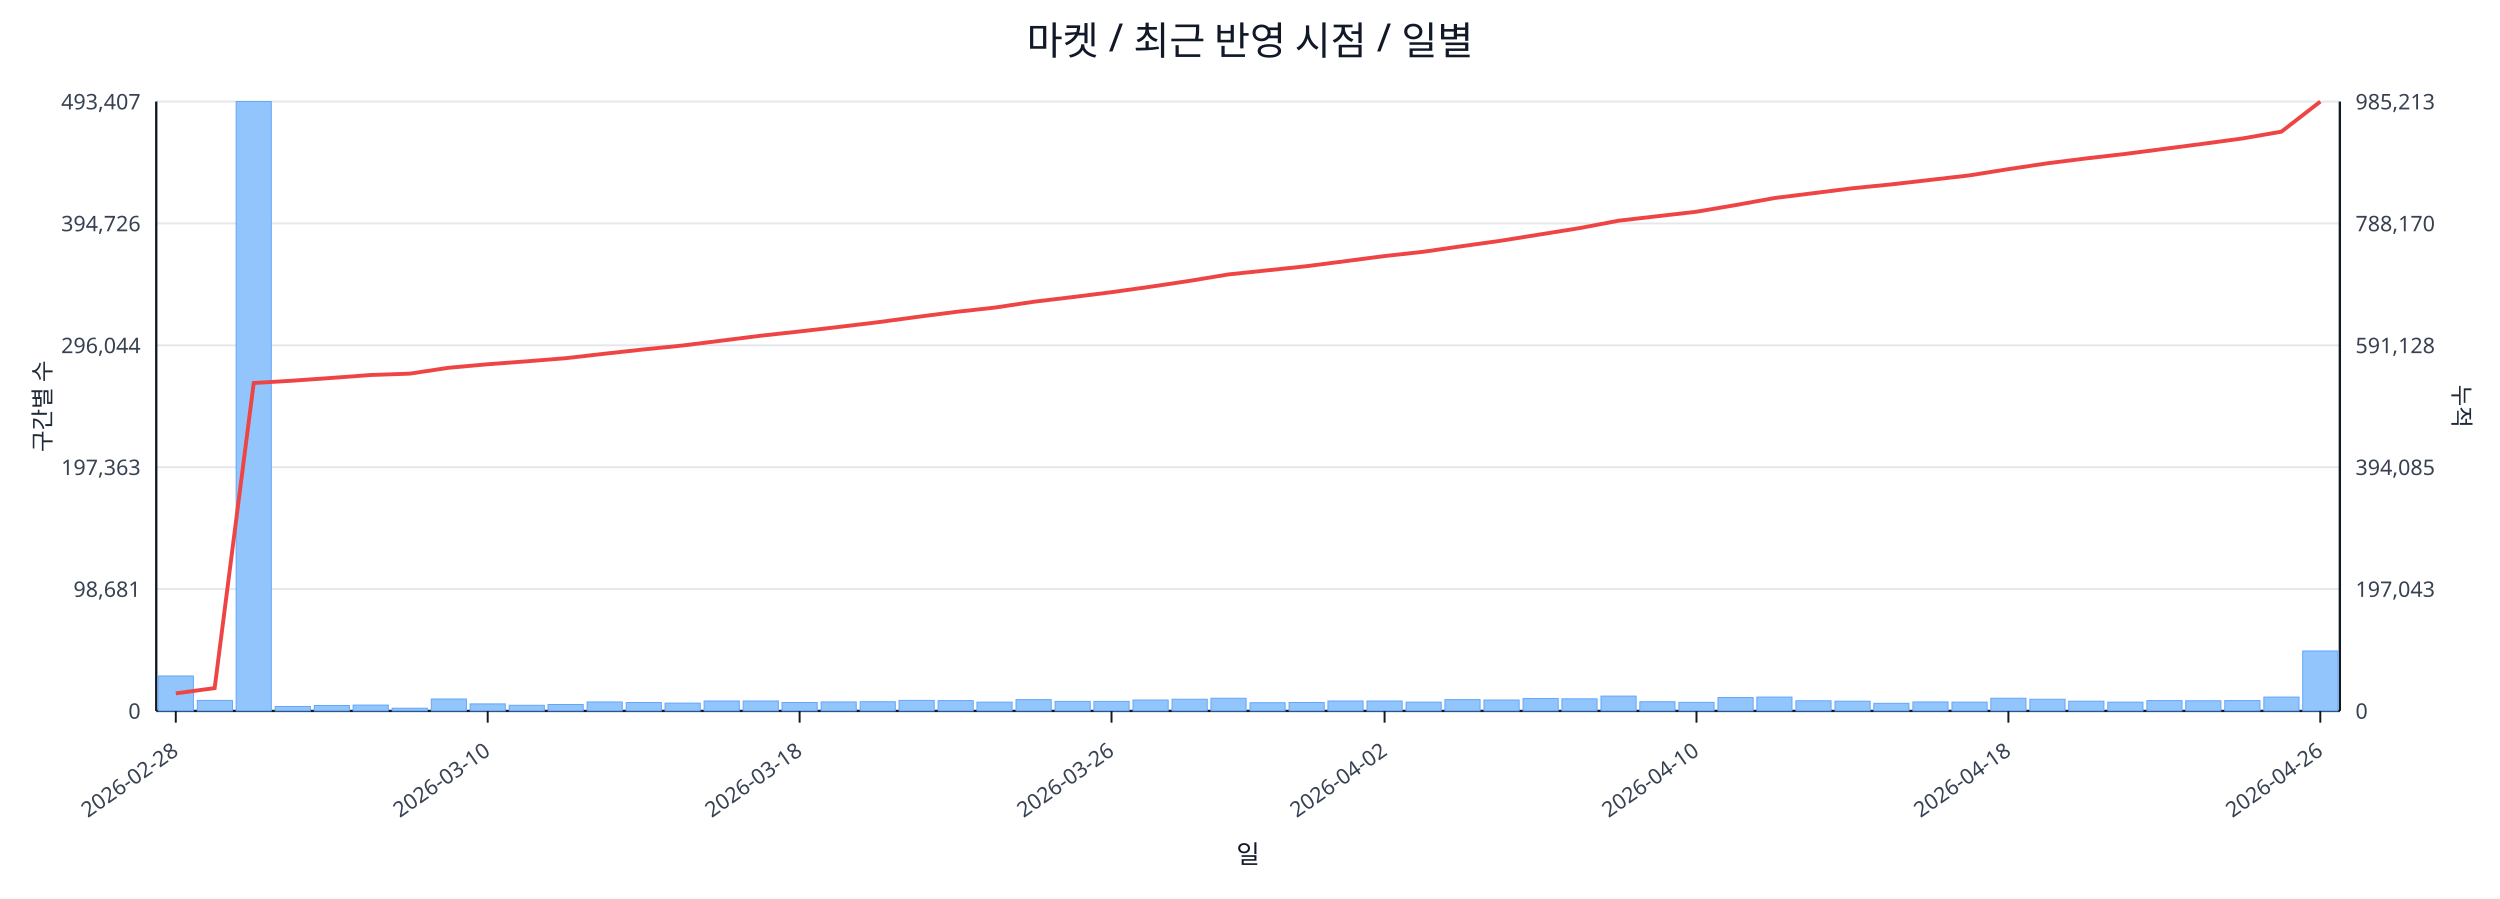
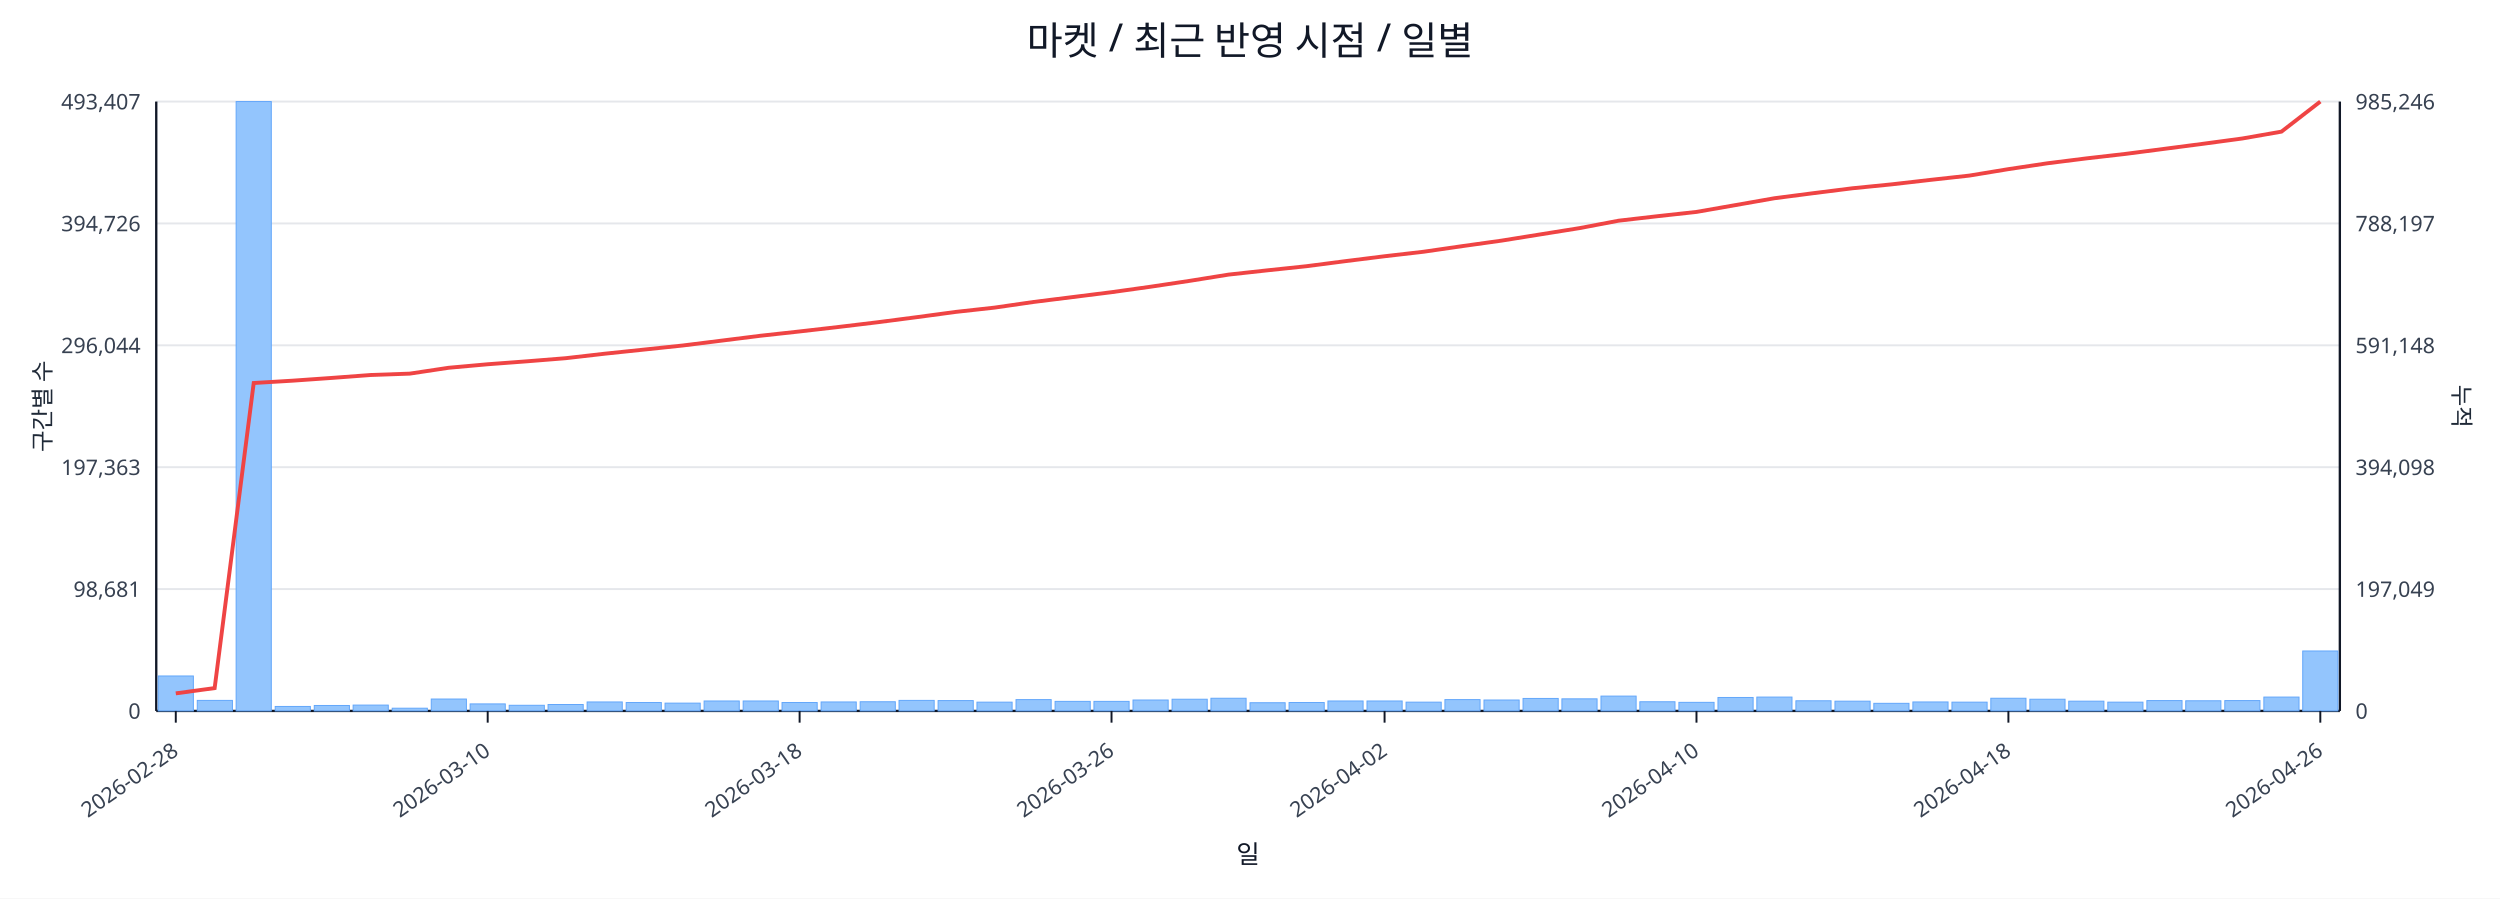
<svg xmlns="http://www.w3.org/2000/svg" width="1280" height="460" viewBox="0 0 1280 460">
  <rect x="0" y="0" width="100%" height="100%" fill="#ffffff" />
  <text x="640.0" y="28" font-size="20" text-anchor="middle" font-family="sans-serif" fill="#111827">마켓 / 최근 반영 시점 / 일별</text>
  <line x1="80.0" y1="52.0" x2="1198.0" y2="52.0" stroke="#e5e7eb" stroke-width="1" />
  <text x="72.0" y="56.0" font-size="11" text-anchor="end" font-family="sans-serif" fill="#374151">493,407</text>
-   <text x="1206.0" y="56.0" font-size="11" text-anchor="start" font-family="sans-serif" fill="#374151">985,213</text>
+   <text x="1206.0" y="56.0" font-size="11" text-anchor="start" font-family="sans-serif" fill="#374151">985,246</text>
  <line x1="80.0" y1="114.4" x2="1198.0" y2="114.4" stroke="#e5e7eb" stroke-width="1" />
  <text x="72.0" y="118.4" font-size="11" text-anchor="end" font-family="sans-serif" fill="#374151">394,726</text>
-   <text x="1206.0" y="118.4" font-size="11" text-anchor="start" font-family="sans-serif" fill="#374151">788,170</text>
+   <text x="1206.0" y="118.4" font-size="11" text-anchor="start" font-family="sans-serif" fill="#374151">788,197</text>
  <line x1="80.0" y1="176.8" x2="1198.0" y2="176.8" stroke="#e5e7eb" stroke-width="1" />
  <text x="72.0" y="180.8" font-size="11" text-anchor="end" font-family="sans-serif" fill="#374151">296,044</text>
-   <text x="1206.0" y="180.8" font-size="11" text-anchor="start" font-family="sans-serif" fill="#374151">591,128</text>
+   <text x="1206.0" y="180.8" font-size="11" text-anchor="start" font-family="sans-serif" fill="#374151">591,148</text>
  <line x1="80.0" y1="239.2" x2="1198.0" y2="239.2" stroke="#e5e7eb" stroke-width="1" />
  <text x="72.0" y="243.2" font-size="11" text-anchor="end" font-family="sans-serif" fill="#374151">197,363</text>
-   <text x="1206.0" y="243.2" font-size="11" text-anchor="start" font-family="sans-serif" fill="#374151">394,085</text>
+   <text x="1206.0" y="243.2" font-size="11" text-anchor="start" font-family="sans-serif" fill="#374151">394,098</text>
  <line x1="80.0" y1="301.6" x2="1198.0" y2="301.6" stroke="#e5e7eb" stroke-width="1" />
  <text x="72.0" y="305.6" font-size="11" text-anchor="end" font-family="sans-serif" fill="#374151">98,681</text>
-   <text x="1206.0" y="305.6" font-size="11" text-anchor="start" font-family="sans-serif" fill="#374151">197,043</text>
+   <text x="1206.0" y="305.6" font-size="11" text-anchor="start" font-family="sans-serif" fill="#374151">197,049</text>
  <line x1="80.0" y1="364.0" x2="1198.0" y2="364.0" stroke="#e5e7eb" stroke-width="1" />
  <text x="72.0" y="368.0" font-size="11" text-anchor="end" font-family="sans-serif" fill="#374151">0</text>
  <text x="1206.0" y="368.0" font-size="11" text-anchor="start" font-family="sans-serif" fill="#374151">0</text>
  <line x1="80.0" y1="364.0" x2="1198.0" y2="364.0" stroke="#111827" stroke-width="1.2" />
  <line x1="80.0" y1="52.0" x2="80.0" y2="364.0" stroke="#111827" stroke-width="1.2" />
  <line x1="1198.0" y1="52.0" x2="1198.0" y2="364.0" stroke="#111827" stroke-width="1.2" />
  <rect x="81.0" y="346.1" width="18.0" height="17.9" fill="#93c5fd" stroke="#60a5fa" stroke-width="0.5" />
  <rect x="101.0" y="358.6" width="18.0" height="5.4" fill="#93c5fd" stroke="#60a5fa" stroke-width="0.5" />
  <rect x="120.9" y="52.0" width="18.0" height="312.0" fill="#93c5fd" stroke="#60a5fa" stroke-width="0.5" />
  <rect x="140.9" y="361.7" width="18.0" height="2.3" fill="#93c5fd" stroke="#60a5fa" stroke-width="0.5" />
  <rect x="160.9" y="361.2" width="18.0" height="2.8" fill="#93c5fd" stroke="#60a5fa" stroke-width="0.5" />
  <rect x="180.8" y="361.0" width="18.0" height="3.0" fill="#93c5fd" stroke="#60a5fa" stroke-width="0.5" />
  <rect x="200.8" y="362.6" width="18.0" height="1.4" fill="#93c5fd" stroke="#60a5fa" stroke-width="0.5" />
  <rect x="220.8" y="357.9" width="18.0" height="6.1" fill="#93c5fd" stroke="#60a5fa" stroke-width="0.5" />
  <rect x="240.7" y="360.4" width="18.0" height="3.6" fill="#93c5fd" stroke="#60a5fa" stroke-width="0.5" />
  <rect x="260.7" y="361.1" width="18.0" height="2.9" fill="#93c5fd" stroke="#60a5fa" stroke-width="0.5" />
  <rect x="280.6" y="360.7" width="18.0" height="3.3" fill="#93c5fd" stroke="#60a5fa" stroke-width="0.5" />
  <rect x="300.6" y="359.4" width="18.0" height="4.6" fill="#93c5fd" stroke="#60a5fa" stroke-width="0.5" />
  <rect x="320.6" y="359.7" width="18.0" height="4.3" fill="#93c5fd" stroke="#60a5fa" stroke-width="0.5" />
  <rect x="340.5" y="360.0" width="18.0" height="4.0" fill="#93c5fd" stroke="#60a5fa" stroke-width="0.5" />
  <rect x="360.5" y="358.9" width="18.0" height="5.1" fill="#93c5fd" stroke="#60a5fa" stroke-width="0.5" />
  <rect x="380.5" y="358.9" width="18.0" height="5.1" fill="#93c5fd" stroke="#60a5fa" stroke-width="0.5" />
  <rect x="400.4" y="359.7" width="18.0" height="4.3" fill="#93c5fd" stroke="#60a5fa" stroke-width="0.5" />
  <rect x="420.4" y="359.4" width="18.0" height="4.6" fill="#93c5fd" stroke="#60a5fa" stroke-width="0.5" />
  <rect x="440.4" y="359.3" width="18.0" height="4.7" fill="#93c5fd" stroke="#60a5fa" stroke-width="0.5" />
  <rect x="460.3" y="358.6" width="18.0" height="5.4" fill="#93c5fd" stroke="#60a5fa" stroke-width="0.5" />
  <rect x="480.3" y="358.7" width="18.0" height="5.3" fill="#93c5fd" stroke="#60a5fa" stroke-width="0.5" />
  <rect x="500.2" y="359.5" width="18.0" height="4.5" fill="#93c5fd" stroke="#60a5fa" stroke-width="0.5" />
  <rect x="520.2" y="358.2" width="18.0" height="5.8" fill="#93c5fd" stroke="#60a5fa" stroke-width="0.5" />
  <rect x="540.2" y="359.1" width="18.0" height="4.9" fill="#93c5fd" stroke="#60a5fa" stroke-width="0.5" />
  <rect x="560.1" y="359.1" width="18.0" height="4.9" fill="#93c5fd" stroke="#60a5fa" stroke-width="0.5" />
  <rect x="580.1" y="358.4" width="18.0" height="5.6" fill="#93c5fd" stroke="#60a5fa" stroke-width="0.5" />
  <rect x="600.1" y="358.0" width="18.0" height="6.0" fill="#93c5fd" stroke="#60a5fa" stroke-width="0.5" />
  <rect x="620.0" y="357.5" width="18.0" height="6.5" fill="#93c5fd" stroke="#60a5fa" stroke-width="0.5" />
  <rect x="640.0" y="359.8" width="18.0" height="4.2" fill="#93c5fd" stroke="#60a5fa" stroke-width="0.5" />
  <rect x="660.0" y="359.7" width="18.0" height="4.3" fill="#93c5fd" stroke="#60a5fa" stroke-width="0.5" />
  <rect x="679.9" y="358.9" width="18.0" height="5.1" fill="#93c5fd" stroke="#60a5fa" stroke-width="0.5" />
  <rect x="699.9" y="358.9" width="18.0" height="5.1" fill="#93c5fd" stroke="#60a5fa" stroke-width="0.5" />
  <rect x="719.9" y="359.5" width="18.0" height="4.5" fill="#93c5fd" stroke="#60a5fa" stroke-width="0.5" />
  <rect x="739.8" y="358.2" width="18.0" height="5.8" fill="#93c5fd" stroke="#60a5fa" stroke-width="0.5" />
  <rect x="759.8" y="358.4" width="18.0" height="5.6" fill="#93c5fd" stroke="#60a5fa" stroke-width="0.5" />
  <rect x="779.8" y="357.6" width="18.0" height="6.4" fill="#93c5fd" stroke="#60a5fa" stroke-width="0.5" />
  <rect x="799.7" y="357.8" width="18.0" height="6.2" fill="#93c5fd" stroke="#60a5fa" stroke-width="0.5" />
  <rect x="819.7" y="356.4" width="18.0" height="7.6" fill="#93c5fd" stroke="#60a5fa" stroke-width="0.5" />
  <rect x="839.6" y="359.3" width="18.0" height="4.7" fill="#93c5fd" stroke="#60a5fa" stroke-width="0.5" />
  <rect x="859.6" y="359.6" width="18.0" height="4.4" fill="#93c5fd" stroke="#60a5fa" stroke-width="0.5" />
  <rect x="879.6" y="357.1" width="18.0" height="6.9" fill="#93c5fd" stroke="#60a5fa" stroke-width="0.5" />
  <rect x="899.5" y="356.9" width="18.0" height="7.1" fill="#93c5fd" stroke="#60a5fa" stroke-width="0.5" />
  <rect x="919.5" y="358.8" width="18.0" height="5.2" fill="#93c5fd" stroke="#60a5fa" stroke-width="0.5" />
  <rect x="939.5" y="359.0" width="18.0" height="5.0" fill="#93c5fd" stroke="#60a5fa" stroke-width="0.5" />
  <rect x="959.4" y="360.1" width="18.0" height="3.9" fill="#93c5fd" stroke="#60a5fa" stroke-width="0.5" />
  <rect x="979.4" y="359.4" width="18.0" height="4.6" fill="#93c5fd" stroke="#60a5fa" stroke-width="0.5" />
  <rect x="999.4" y="359.5" width="18.0" height="4.5" fill="#93c5fd" stroke="#60a5fa" stroke-width="0.5" />
  <rect x="1019.3" y="357.5" width="18.0" height="6.5" fill="#93c5fd" stroke="#60a5fa" stroke-width="0.5" />
  <rect x="1039.3" y="358.0" width="18.0" height="6.0" fill="#93c5fd" stroke="#60a5fa" stroke-width="0.5" />
  <rect x="1059.2" y="359.0" width="18.0" height="5.0" fill="#93c5fd" stroke="#60a5fa" stroke-width="0.5" />
  <rect x="1079.2" y="359.5" width="18.0" height="4.5" fill="#93c5fd" stroke="#60a5fa" stroke-width="0.5" />
  <rect x="1099.2" y="358.7" width="18.0" height="5.3" fill="#93c5fd" stroke="#60a5fa" stroke-width="0.5" />
  <rect x="1119.1" y="358.8" width="18.0" height="5.2" fill="#93c5fd" stroke="#60a5fa" stroke-width="0.5" />
  <rect x="1139.1" y="358.7" width="18.0" height="5.3" fill="#93c5fd" stroke="#60a5fa" stroke-width="0.5" />
  <rect x="1159.1" y="356.9" width="18.0" height="7.1" fill="#93c5fd" stroke="#60a5fa" stroke-width="0.5" />
  <rect x="1179.0" y="333.3" width="18.0" height="30.7" fill="#93c5fd" stroke="#60a5fa" stroke-width="0.5" />
-   <polyline fill="none" stroke="#ef4444" stroke-width="2" points="90.0,355.0 109.9,352.3 129.9,196.1 149.9,194.9 169.8,193.5 189.8,192.0 209.8,191.3 229.7,188.3 249.7,186.5 269.7,185.0 289.6,183.4 309.6,181.1 329.6,178.9 349.5,176.9 369.5,174.4 389.4,171.9 409.4,169.7 429.4,167.4 449.3,165.0 469.3,162.3 489.3,159.7 509.2,157.5 529.2,154.5 549.2,152.1 569.1,149.6 589.1,146.8 609.1,143.8 629.0,140.5 649.0,138.4 668.9,136.3 688.9,133.7 708.9,131.1 728.8,128.9 748.8,126.0 768.8,123.2 788.7,120.0 808.7,116.8 828.7,113.0 848.6,110.7 868.6,108.4 888.6,105.0 908.5,101.4 928.5,98.9 948.4,96.4 968.4,94.4 988.4,92.1 1008.3,89.8 1028.3,86.6 1048.3,83.6 1068.2,81.1 1088.2,78.8 1108.2,76.2 1128.1,73.6 1148.1,70.9 1168.1,67.4 1188.0,52.0" />
+   <polyline fill="none" stroke="#ef4444" stroke-width="2" points="90.0,355.0 109.9,352.3 129.9,196.1 149.9,194.9 169.8,193.5 189.8,192.0 209.8,191.3 229.7,188.3 249.7,186.5 269.7,185.0 289.6,183.4 309.6,181.1 329.6,179.0 349.5,176.9 369.5,174.4 389.4,171.9 409.4,169.7 429.4,167.4 449.3,165.0 469.3,162.4 489.3,159.7 509.2,157.5 529.2,154.6 549.2,152.1 569.1,149.6 589.1,146.8 609.1,143.8 629.0,140.6 649.0,138.4 668.9,136.3 688.9,133.7 708.9,131.2 728.8,128.9 748.8,126.0 768.8,123.2 788.7,120.0 808.7,116.8 828.7,113.0 848.6,110.7 868.6,108.5 888.6,105.0 908.5,101.5 928.5,98.9 948.4,96.4 968.4,94.4 988.4,92.1 1008.3,89.9 1028.3,86.6 1048.3,83.6 1068.2,81.1 1088.2,78.8 1108.2,76.2 1128.1,73.6 1148.1,70.9 1168.1,67.4 1188.0,52.0" />
  <line x1="90.0" y1="364.0" x2="90.0" y2="370.0" stroke="#111827" stroke-width="1" />
  <text x="92.0" y="386.0" font-size="11" text-anchor="end" transform="rotate(-35 92.0 386.0)" font-family="sans-serif" fill="#374151">2026-02-28</text>
  <line x1="249.7" y1="364.0" x2="249.7" y2="370.0" stroke="#111827" stroke-width="1" />
  <text x="251.7" y="386.0" font-size="11" text-anchor="end" transform="rotate(-35 251.7 386.0)" font-family="sans-serif" fill="#374151">2026-03-10</text>
  <line x1="409.4" y1="364.0" x2="409.4" y2="370.0" stroke="#111827" stroke-width="1" />
  <text x="411.4" y="386.0" font-size="11" text-anchor="end" transform="rotate(-35 411.4 386.0)" font-family="sans-serif" fill="#374151">2026-03-18</text>
  <line x1="569.1" y1="364.0" x2="569.1" y2="370.0" stroke="#111827" stroke-width="1" />
  <text x="571.1" y="386.0" font-size="11" text-anchor="end" transform="rotate(-35 571.1 386.0)" font-family="sans-serif" fill="#374151">2026-03-26</text>
  <line x1="708.9" y1="364.0" x2="708.9" y2="370.0" stroke="#111827" stroke-width="1" />
  <text x="710.9" y="386.0" font-size="11" text-anchor="end" transform="rotate(-35 710.9 386.0)" font-family="sans-serif" fill="#374151">2026-04-02</text>
  <line x1="868.6" y1="364.0" x2="868.6" y2="370.0" stroke="#111827" stroke-width="1" />
  <text x="870.6" y="386.0" font-size="11" text-anchor="end" transform="rotate(-35 870.6 386.0)" font-family="sans-serif" fill="#374151">2026-04-10</text>
  <line x1="1028.3" y1="364.0" x2="1028.3" y2="370.0" stroke="#111827" stroke-width="1" />
  <text x="1030.3" y="386.0" font-size="11" text-anchor="end" transform="rotate(-35 1030.3 386.0)" font-family="sans-serif" fill="#374151">2026-04-18</text>
  <line x1="1188.0" y1="364.0" x2="1188.0" y2="370.0" stroke="#111827" stroke-width="1" />
  <text x="1190.0" y="386.0" font-size="11" text-anchor="end" transform="rotate(-35 1190.0 386.0)" font-family="sans-serif" fill="#374151">2026-04-26</text>
  <text x="26" y="208.0" font-size="12" transform="rotate(-90 26 208.0)" text-anchor="middle" font-family="sans-serif" fill="#1f2937">구간별 수</text>
  <text x="1256.0" y="208.0" font-size="12" transform="rotate(90 1256.0 208.0)" text-anchor="middle" font-family="sans-serif" fill="#1f2937">누적</text>
  <text x="639.0" y="442.0" font-size="13" text-anchor="middle" font-family="sans-serif" fill="#111827">일</text>
</svg>
